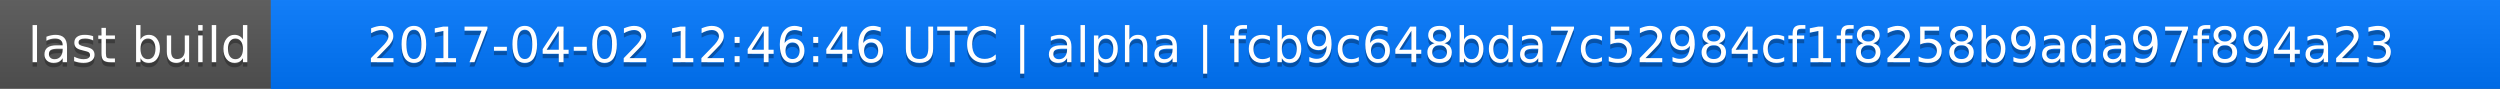
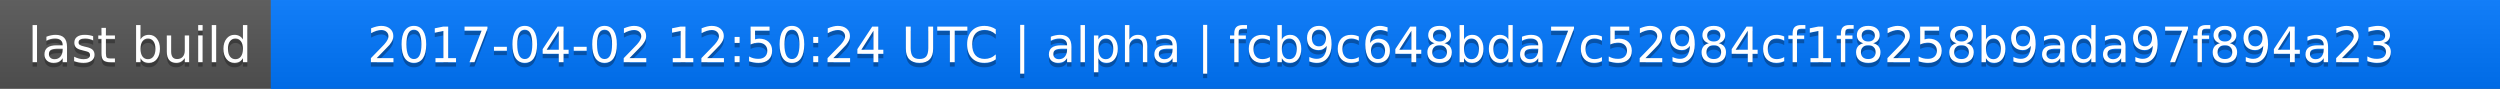
<svg xmlns="http://www.w3.org/2000/svg" width="563" height="20">
  <linearGradient id="a" x2="0" y2="100%">
    <stop offset="0" stop-color="#bbb" stop-opacity=".1" />
    <stop offset="1" stop-opacity=".1" />
  </linearGradient>
  <rect rx="0" width="563" height="20" fill="#555" />
  <rect rx="0" x="61" width="502" height="20" fill="#07f" />
  <path fill="#07f" d="M61 0h4v20h-4z" />
  <rect rx="0" width="563" height="20" fill="url(#a)" />
  <g fill="#fff" text-anchor="middle" font-family="DejaVu Sans,Verdana,Geneva,sans-serif" font-size="11">
    <text x="31.5" y="15" fill="#010101" fill-opacity=".3">last build</text>
    <text x="31.5" y="14">last build</text>
-     <text x="311" y="15" fill="#010101" fill-opacity=".3">2017-04-02 12:46:46 UTC | alpha | fcb9c648bda7c52984cf1f8258b9ada97f894a23</text>
-     <text x="311" y="14">2017-04-02 12:46:46 UTC | alpha | fcb9c648bda7c52984cf1f8258b9ada97f894a23</text>
+     <text x="311" y="15" fill="#010101" fill-opacity=".3">2017-04-02 12:50:24 UTC | alpha | fcb9c648bda7c52984cf1f8258b9ada97f894a23</text>
+     <text x="311" y="14">2017-04-02 12:50:24 UTC | alpha | fcb9c648bda7c52984cf1f8258b9ada97f894a23</text>
  </g>
</svg>
